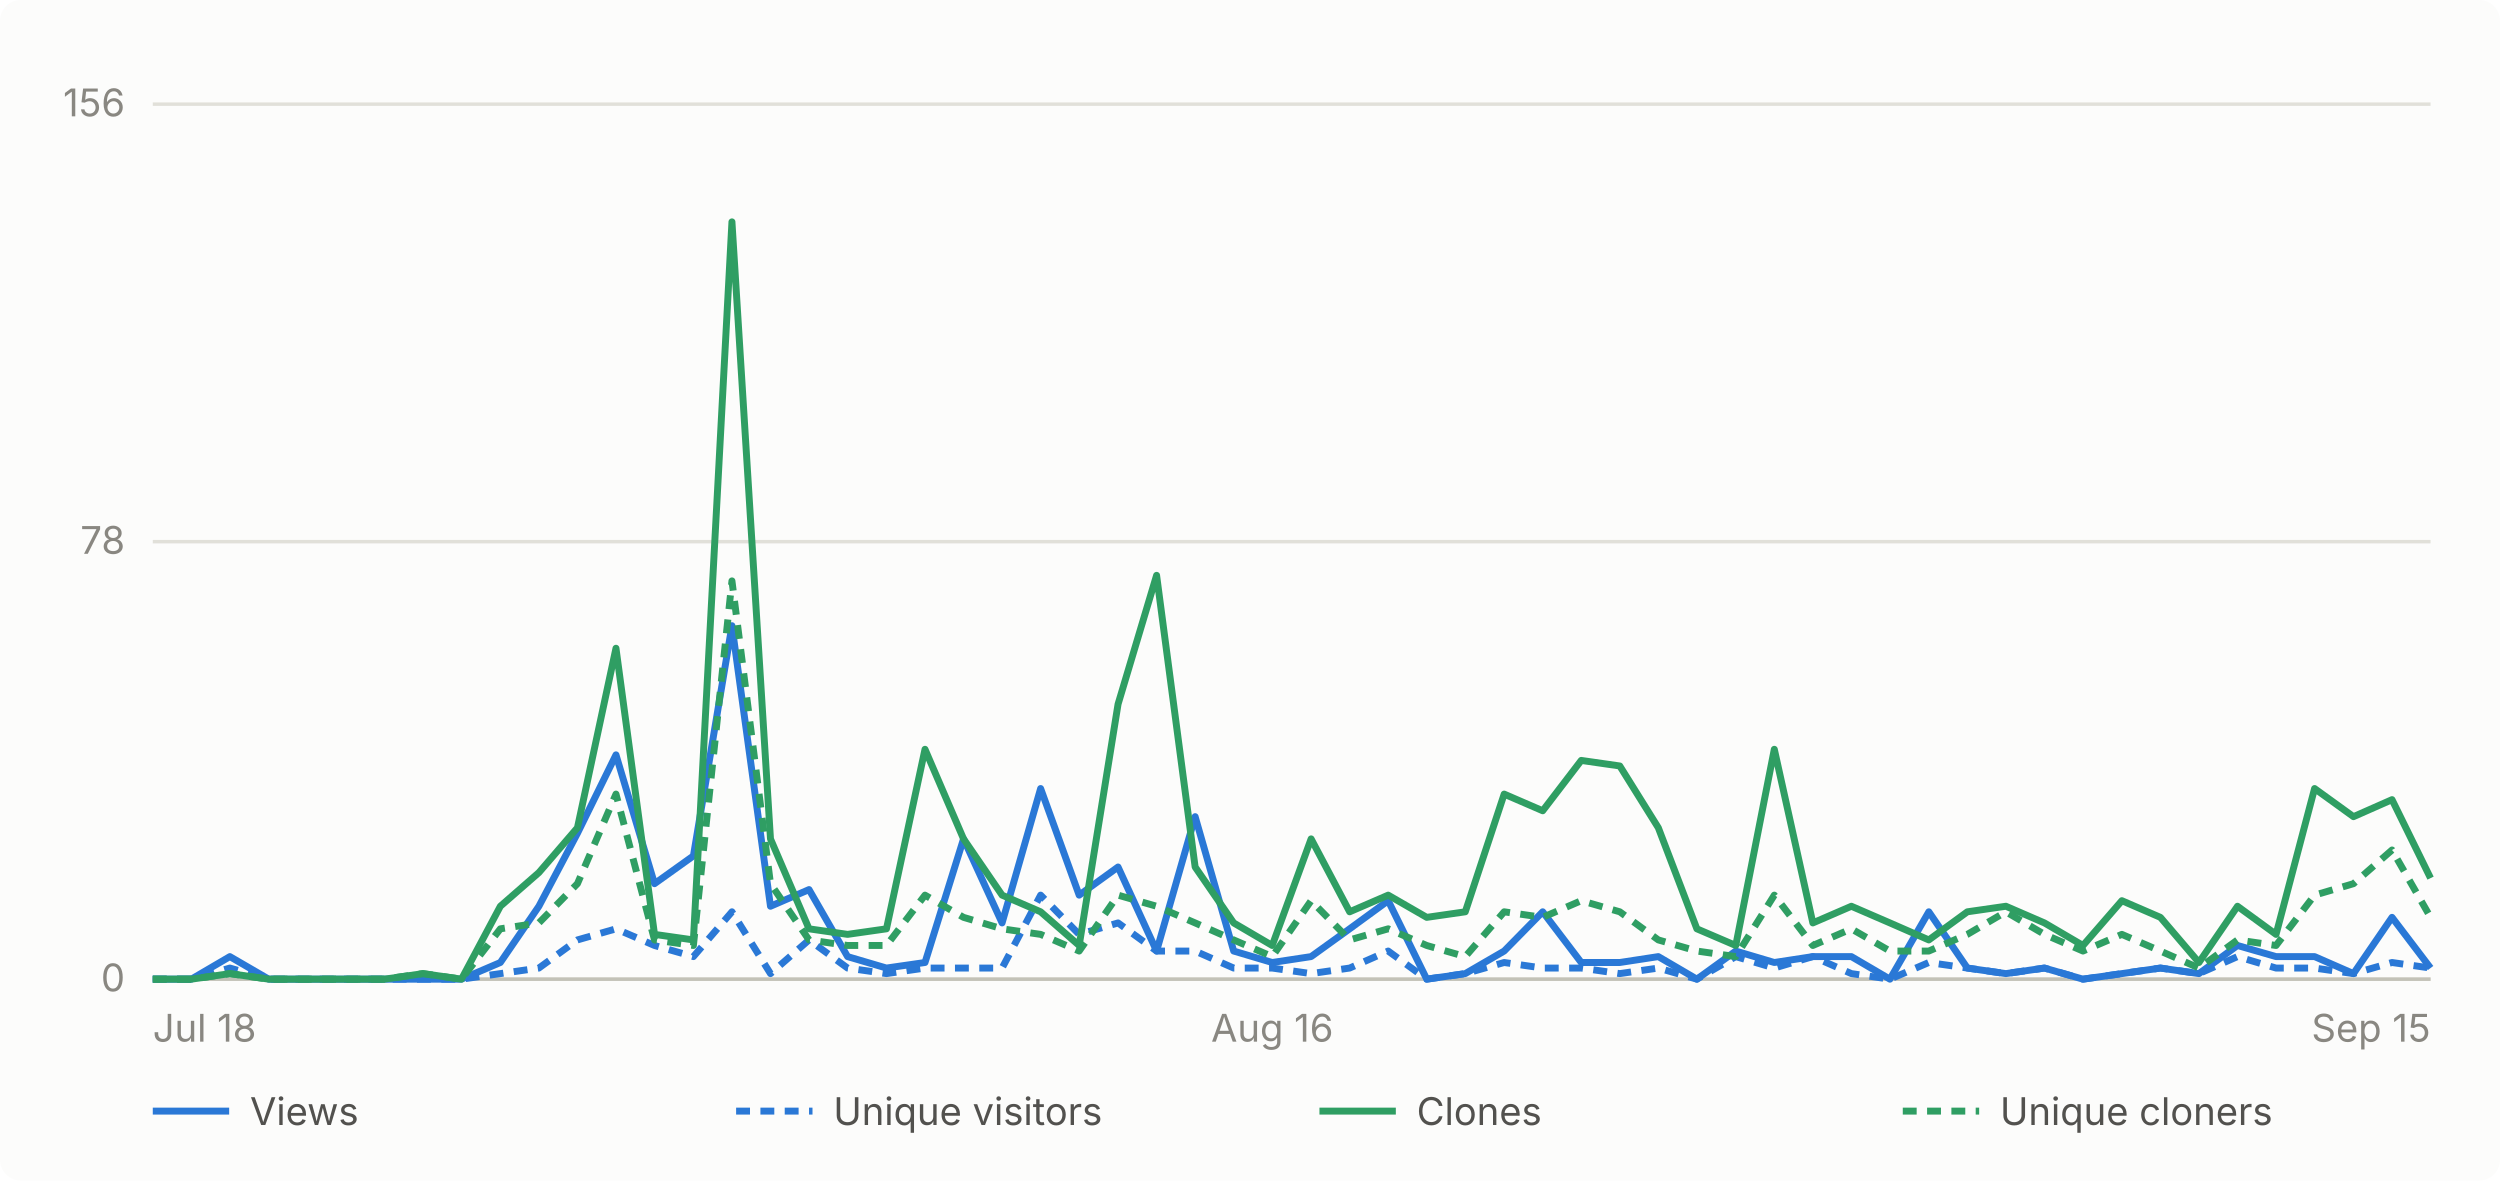
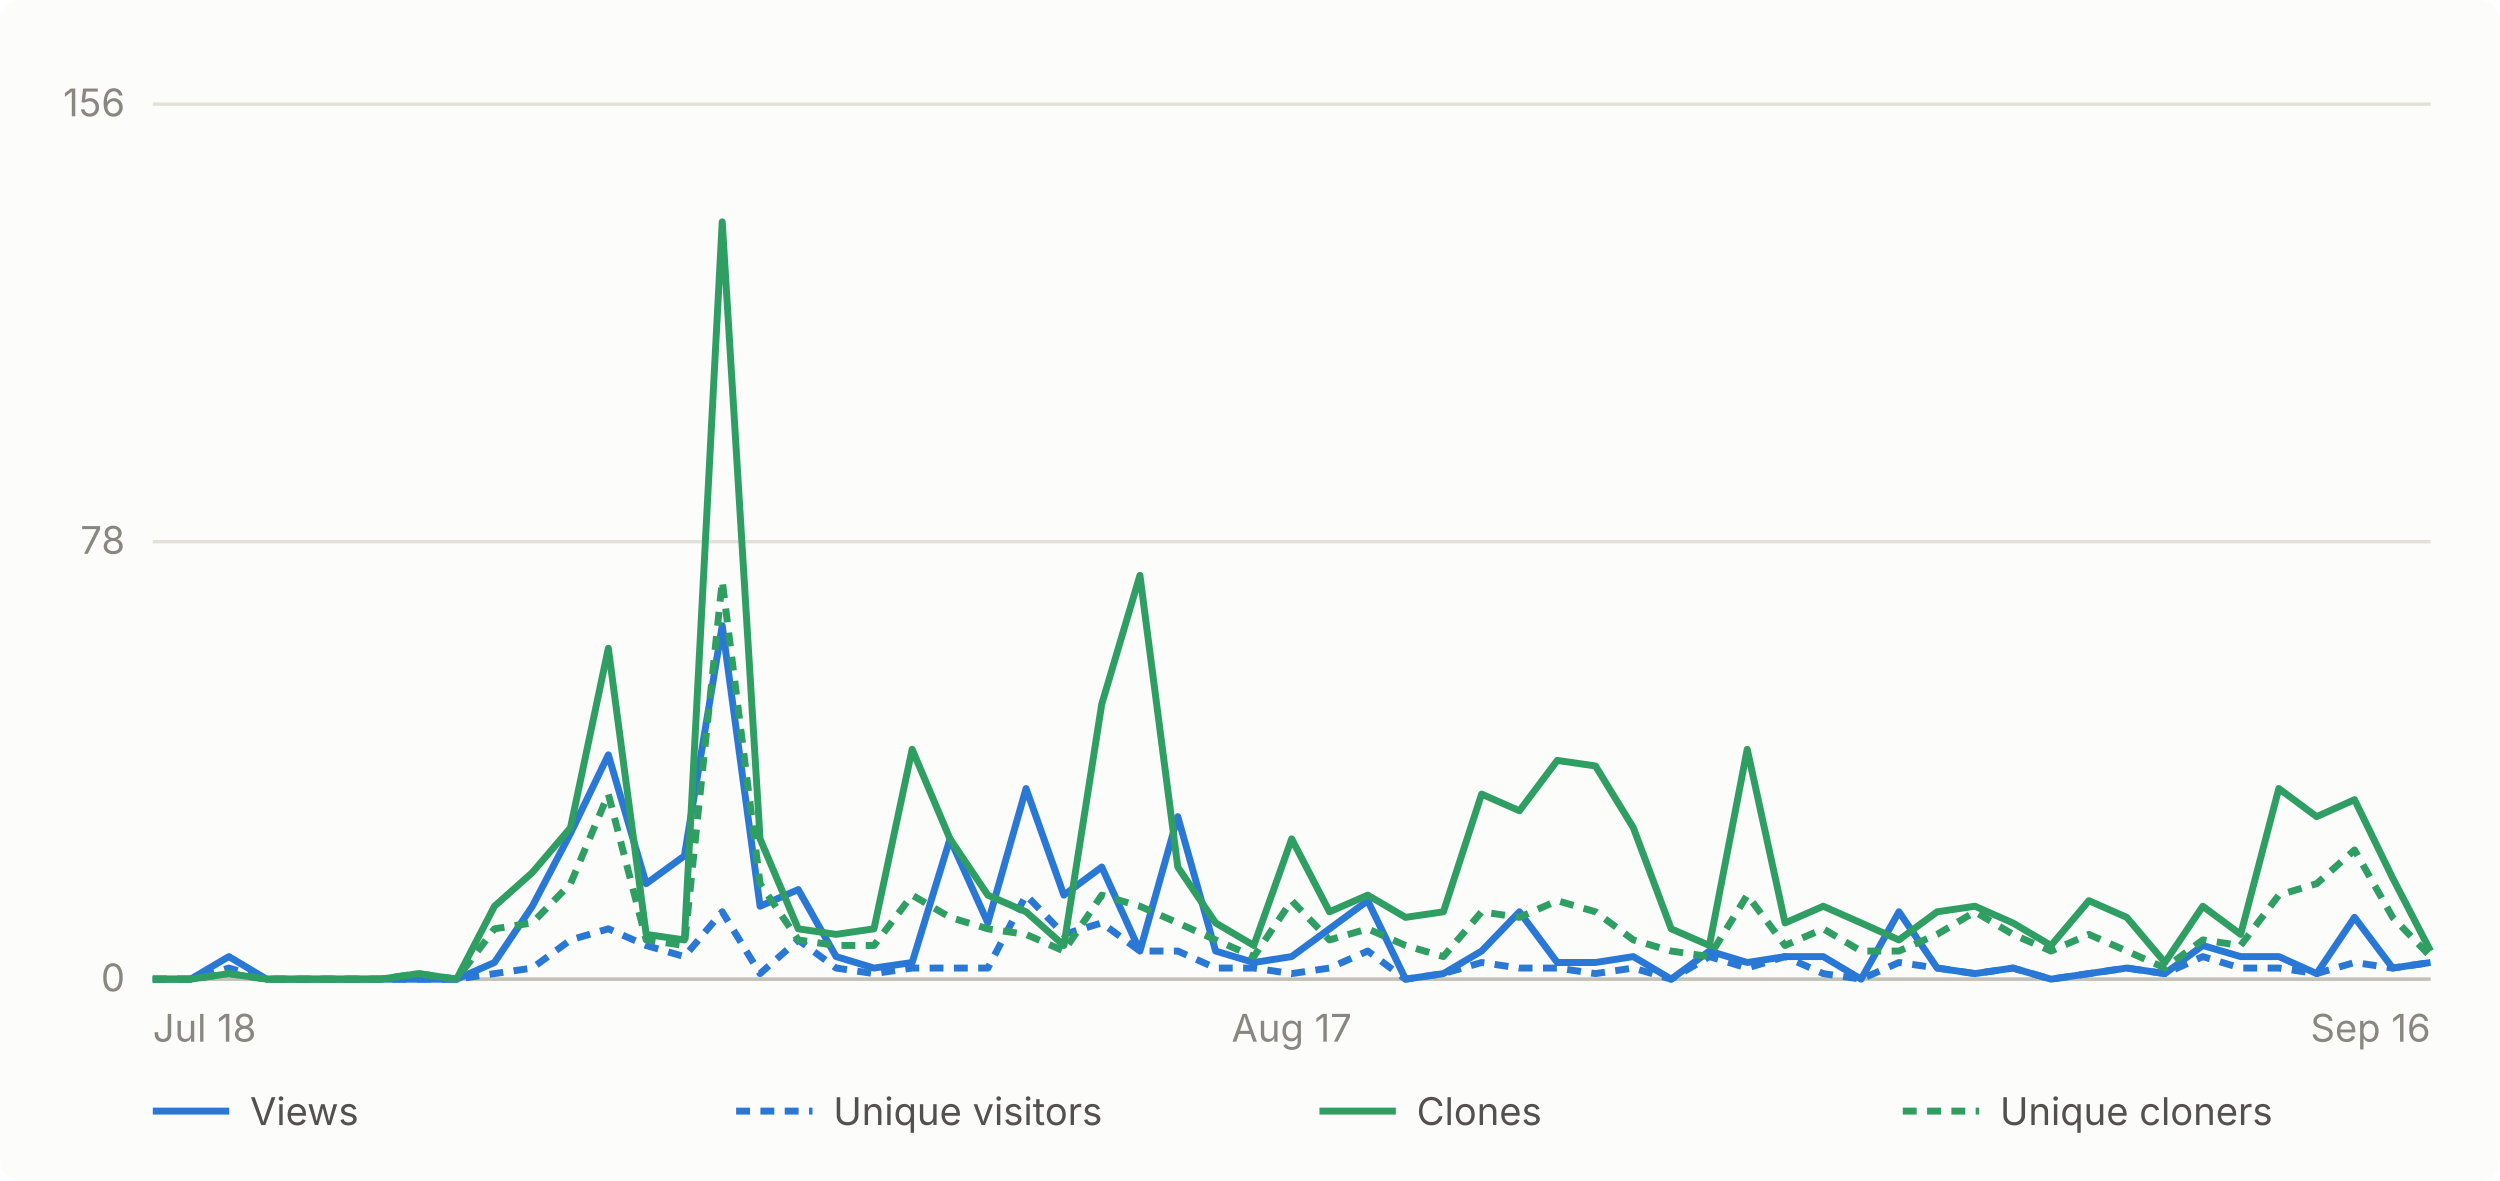
- <svg xmlns="http://www.w3.org/2000/svg" viewBox="0 0 720 340" width="720" height="340" role="img" aria-label="Daily GitHub traffic for abhiunix/AgentHarbor, Jul 18 to Sep 15">
+ <svg xmlns="http://www.w3.org/2000/svg" viewBox="0 0 720 340" width="720" height="340" role="img" aria-label="Daily GitHub traffic for abhiunix/AgentHarbor, Jul 18 to Sep 16">
  <rect width="720" height="340" fill="#fcfcfb" rx="6" />
  <g font-family="system-ui, -apple-system, 'Segoe UI', sans-serif">
    <line x1="44" y1="282.0" x2="700" y2="282.0" stroke="#e1e0d9" stroke-width="1" />
    <text x="36" y="285.5" text-anchor="end" fill="#898781" font-size="11">0</text>
    <line x1="44" y1="156.0" x2="700" y2="156.0" stroke="#e1e0d9" stroke-width="1" />
    <text x="36" y="159.5" text-anchor="end" fill="#898781" font-size="11">78</text>
    <line x1="44" y1="30.0" x2="700" y2="30.0" stroke="#e1e0d9" stroke-width="1" />
    <text x="36" y="33.5" text-anchor="end" fill="#898781" font-size="11">156</text>
    <line x1="44" y1="282" x2="700" y2="282" stroke="#c3c2b7" stroke-width="1" />
    <text x="44.0" y="300" text-anchor="start" fill="#898781" font-size="11">Jul 18</text>
-     <text x="366.4" y="300" text-anchor="middle" fill="#898781" font-size="11">Aug 16</text>
-     <text x="700.0" y="300" text-anchor="end" fill="#898781" font-size="11">Sep 15</text>
-     <path d="M 44.0 282.0 L 55.1 282.0 L 66.2 275.5 L 77.4 282.0 L 88.5 282.0 L 99.6 282.0 L 110.7 282.0 L 121.8 282.0 L 132.9 282.0 L 144.1 277.2 L 155.2 261.0 L 166.3 240.0 L 177.4 217.4 L 188.5 254.5 L 199.7 246.5 L 210.8 180.2 L 221.9 261.0 L 233.0 256.2 L 244.1 275.5 L 255.3 278.8 L 266.4 277.2 L 277.5 241.6 L 288.6 265.8 L 299.7 227.1 L 310.8 257.8 L 322.0 249.7 L 333.1 273.9 L 344.2 235.2 L 355.3 273.9 L 366.4 277.2 L 377.6 275.5 L 388.7 267.5 L 399.8 259.4 L 410.9 282.0 L 422.0 280.4 L 433.2 273.9 L 444.3 262.6 L 455.4 277.2 L 466.5 277.2 L 477.6 275.5 L 488.7 282.0 L 499.9 273.9 L 511.0 277.2 L 522.1 275.5 L 533.2 275.5 L 544.3 282.0 L 555.5 262.6 L 566.6 278.8 L 577.7 280.4 L 588.8 278.8 L 599.9 282.0 L 611.1 280.4 L 622.2 278.8 L 633.3 280.4 L 644.4 272.3 L 655.5 275.5 L 666.6 275.5 L 677.8 280.4 L 688.9 264.2 L 700.0 278.8" fill="none" stroke="#2a78d6" stroke-width="2" stroke-linejoin="round" />
-     <path d="M 44.0 282.0 L 55.1 282.0 L 66.2 278.8 L 77.4 282.0 L 88.5 282.0 L 99.6 282.0 L 110.7 282.0 L 121.8 282.0 L 132.9 282.0 L 144.1 280.4 L 155.2 278.8 L 166.3 270.7 L 177.4 267.5 L 188.5 272.3 L 199.7 275.5 L 210.8 262.6 L 221.9 280.4 L 233.0 270.7 L 244.1 278.8 L 255.3 280.4 L 266.4 278.8 L 277.5 278.8 L 288.6 278.8 L 299.7 257.8 L 310.8 269.1 L 322.0 265.8 L 333.1 273.9 L 344.2 273.9 L 355.3 278.8 L 366.4 278.8 L 377.6 280.4 L 388.7 278.8 L 399.8 273.9 L 410.9 282.0 L 422.0 280.4 L 433.2 277.2 L 444.3 278.8 L 455.4 278.8 L 466.5 280.4 L 477.6 278.8 L 488.7 282.0 L 499.9 275.5 L 511.0 278.8 L 522.1 275.5 L 533.2 280.4 L 544.3 282.0 L 555.5 277.2 L 566.6 278.8 L 577.7 280.4 L 588.8 278.8 L 599.9 282.0 L 611.1 280.4 L 622.2 278.8 L 633.3 280.4 L 644.4 275.5 L 655.5 278.8 L 666.6 278.8 L 677.8 280.4 L 688.9 277.2 L 700.0 278.8" fill="none" stroke="#2a78d6" stroke-width="2" stroke-linejoin="round" stroke-dasharray="4 3" />
-     <path d="M 44.0 282.0 L 55.1 282.0 L 66.2 280.4 L 77.4 282.0 L 88.5 282.0 L 99.6 282.0 L 110.7 282.0 L 121.8 280.4 L 132.9 282.0 L 144.1 261.0 L 155.2 251.3 L 166.3 238.4 L 177.4 186.7 L 188.5 269.1 L 199.7 270.7 L 210.8 63.9 L 221.9 241.6 L 233.0 267.5 L 244.1 269.1 L 255.3 267.5 L 266.4 215.8 L 277.5 241.6 L 288.6 257.8 L 299.7 262.6 L 310.8 272.3 L 322.0 202.8 L 333.1 165.7 L 344.2 249.7 L 355.3 265.8 L 366.4 272.3 L 377.6 241.6 L 388.7 262.6 L 399.8 257.8 L 410.9 264.2 L 422.0 262.6 L 433.2 228.7 L 444.3 233.5 L 455.4 219.0 L 466.5 220.6 L 477.6 238.4 L 488.7 267.5 L 499.9 272.3 L 511.0 215.8 L 522.1 265.8 L 533.2 261.0 L 544.3 265.8 L 555.5 270.7 L 566.6 262.6 L 577.7 261.0 L 588.8 265.8 L 599.9 272.3 L 611.1 259.4 L 622.2 264.2 L 633.3 277.2 L 644.4 261.0 L 655.5 269.1 L 666.6 227.1 L 677.8 235.2 L 688.9 230.3 L 700.0 252.9" fill="none" stroke="#2f9e63" stroke-width="2" stroke-linejoin="round" />
-     <path d="M 44.0 282.0 L 55.1 282.0 L 66.2 280.4 L 77.4 282.0 L 88.5 282.0 L 99.6 282.0 L 110.7 282.0 L 121.8 280.4 L 132.9 282.0 L 144.1 267.5 L 155.2 265.8 L 166.3 254.5 L 177.4 228.7 L 188.5 270.7 L 199.7 272.3 L 210.8 167.3 L 221.9 254.5 L 233.0 270.7 L 244.1 272.3 L 255.3 272.3 L 266.4 257.8 L 277.5 264.2 L 288.6 267.5 L 299.7 269.1 L 310.8 273.9 L 322.0 257.8 L 333.1 261.0 L 344.2 265.8 L 355.3 270.7 L 366.4 275.5 L 377.6 259.4 L 388.7 270.7 L 399.8 267.5 L 410.9 272.3 L 422.0 275.5 L 433.2 262.6 L 444.3 264.2 L 455.4 259.4 L 466.5 262.6 L 477.6 270.7 L 488.7 273.9 L 499.9 275.5 L 511.0 257.8 L 522.1 272.3 L 533.2 267.5 L 544.3 273.9 L 555.5 273.9 L 566.6 269.1 L 577.7 262.6 L 588.8 269.1 L 599.9 273.9 L 611.1 269.1 L 622.2 273.9 L 633.3 278.8 L 644.4 270.7 L 655.5 272.3 L 666.6 257.8 L 677.8 254.5 L 688.9 244.8 L 700.0 264.2" fill="none" stroke="#2f9e63" stroke-width="2" stroke-linejoin="round" stroke-dasharray="4 3" />
+     <text x="372.0" y="300" text-anchor="middle" fill="#898781" font-size="11">Aug 17</text>
+     <text x="700.0" y="300" text-anchor="end" fill="#898781" font-size="11">Sep 16</text>
+     <path d="M 44.0 282.0 L 54.9 282.0 L 65.9 275.5 L 76.8 282.0 L 87.7 282.0 L 98.7 282.0 L 109.6 282.0 L 120.5 282.0 L 131.5 282.0 L 142.4 277.2 L 153.3 261.0 L 164.3 240.0 L 175.2 217.4 L 186.1 254.5 L 197.1 246.5 L 208.0 180.2 L 218.9 261.0 L 229.9 256.2 L 240.8 275.5 L 251.7 278.8 L 262.7 277.2 L 273.6 241.6 L 284.5 265.8 L 295.5 227.1 L 306.4 257.8 L 317.3 249.7 L 328.3 273.9 L 339.2 235.2 L 350.1 273.9 L 361.1 277.2 L 372.0 275.5 L 382.9 267.5 L 393.9 259.4 L 404.8 282.0 L 415.7 280.4 L 426.7 273.9 L 437.6 262.6 L 448.5 277.2 L 459.5 277.2 L 470.4 275.5 L 481.3 282.0 L 492.3 273.9 L 503.2 277.2 L 514.1 275.5 L 525.1 275.5 L 536.0 282.0 L 546.9 262.6 L 557.9 278.8 L 568.8 280.4 L 579.7 278.8 L 590.7 282.0 L 601.6 280.4 L 612.5 278.8 L 623.5 280.4 L 634.4 272.3 L 645.3 275.5 L 656.3 275.5 L 667.2 280.4 L 678.1 264.2 L 689.1 278.8 L 700.0 277.2" fill="none" stroke="#2a78d6" stroke-width="2" stroke-linejoin="round" />
+     <path d="M 44.0 282.0 L 54.9 282.0 L 65.9 278.8 L 76.8 282.0 L 87.7 282.0 L 98.7 282.0 L 109.6 282.0 L 120.5 282.0 L 131.5 282.0 L 142.4 280.4 L 153.3 278.8 L 164.3 270.7 L 175.2 267.5 L 186.1 272.3 L 197.1 275.5 L 208.0 262.6 L 218.9 280.4 L 229.9 270.7 L 240.8 278.8 L 251.7 280.4 L 262.7 278.8 L 273.6 278.8 L 284.5 278.8 L 295.5 257.8 L 306.4 269.1 L 317.3 265.8 L 328.3 273.9 L 339.2 273.9 L 350.1 278.8 L 361.1 278.8 L 372.0 280.4 L 382.9 278.8 L 393.9 273.9 L 404.8 282.0 L 415.7 280.4 L 426.7 277.2 L 437.6 278.8 L 448.5 278.8 L 459.5 280.4 L 470.4 278.8 L 481.3 282.0 L 492.3 275.5 L 503.2 278.8 L 514.1 275.5 L 525.1 280.4 L 536.0 282.0 L 546.9 277.2 L 557.9 278.8 L 568.8 280.4 L 579.7 278.8 L 590.7 282.0 L 601.6 280.4 L 612.5 278.8 L 623.5 280.4 L 634.4 275.5 L 645.3 278.8 L 656.3 278.8 L 667.2 280.4 L 678.1 277.2 L 689.1 278.8 L 700.0 277.2" fill="none" stroke="#2a78d6" stroke-width="2" stroke-linejoin="round" stroke-dasharray="4 3" />
+     <path d="M 44.0 282.0 L 54.9 282.0 L 65.9 280.4 L 76.8 282.0 L 87.7 282.0 L 98.7 282.0 L 109.6 282.0 L 120.5 280.4 L 131.5 282.0 L 142.4 261.0 L 153.3 251.3 L 164.3 238.4 L 175.2 186.7 L 186.1 269.1 L 197.1 270.7 L 208.0 63.9 L 218.9 241.6 L 229.9 267.5 L 240.8 269.1 L 251.7 267.5 L 262.7 215.8 L 273.6 241.6 L 284.5 257.8 L 295.5 262.6 L 306.4 272.3 L 317.3 202.8 L 328.3 165.7 L 339.2 249.7 L 350.1 265.8 L 361.1 272.3 L 372.0 241.6 L 382.9 262.6 L 393.9 257.8 L 404.8 264.2 L 415.7 262.6 L 426.7 228.7 L 437.6 233.5 L 448.5 219.0 L 459.5 220.6 L 470.4 238.4 L 481.3 267.5 L 492.3 272.3 L 503.2 215.8 L 514.1 265.8 L 525.1 261.0 L 536.0 265.8 L 546.9 270.7 L 557.9 262.6 L 568.8 261.0 L 579.7 265.8 L 590.7 272.3 L 601.6 259.4 L 612.5 264.2 L 623.5 277.2 L 634.4 261.0 L 645.3 269.1 L 656.3 227.1 L 667.2 235.2 L 678.1 230.3 L 689.1 252.9 L 700.0 273.9" fill="none" stroke="#2f9e63" stroke-width="2" stroke-linejoin="round" />
+     <path d="M 44.0 282.0 L 54.9 282.0 L 65.9 280.4 L 76.8 282.0 L 87.7 282.0 L 98.7 282.0 L 109.6 282.0 L 120.5 280.4 L 131.5 282.0 L 142.4 267.5 L 153.3 265.8 L 164.3 254.5 L 175.2 228.7 L 186.1 270.7 L 197.1 272.3 L 208.0 167.3 L 218.9 254.5 L 229.9 270.7 L 240.8 272.3 L 251.7 272.3 L 262.7 257.8 L 273.6 264.2 L 284.5 267.5 L 295.5 269.1 L 306.4 273.9 L 317.3 257.8 L 328.3 261.0 L 339.2 265.8 L 350.1 270.7 L 361.1 275.5 L 372.0 259.4 L 382.9 270.7 L 393.9 267.5 L 404.8 272.3 L 415.7 275.5 L 426.7 262.6 L 437.6 264.2 L 448.5 259.4 L 459.5 262.6 L 470.4 270.7 L 481.3 273.9 L 492.3 275.5 L 503.2 257.8 L 514.1 272.3 L 525.1 267.5 L 536.0 273.9 L 546.9 273.9 L 557.9 269.1 L 568.8 262.6 L 579.7 269.1 L 590.7 273.9 L 601.6 269.1 L 612.5 273.9 L 623.5 278.8 L 634.4 270.7 L 645.3 272.3 L 656.3 257.8 L 667.2 254.5 L 678.1 244.8 L 689.1 264.2 L 700.0 275.5" fill="none" stroke="#2f9e63" stroke-width="2" stroke-linejoin="round" stroke-dasharray="4 3" />
    <line x1="44" y1="320" x2="66" y2="320" stroke="#2a78d6" stroke-width="2" />
    <text x="72" y="324" fill="#52514e" font-size="11">Views</text>
    <line x1="212" y1="320" x2="234" y2="320" stroke="#2a78d6" stroke-width="2" stroke-dasharray="4 3" />
    <text x="240" y="324" fill="#52514e" font-size="11">Unique visitors</text>
    <line x1="380" y1="320" x2="402" y2="320" stroke="#2f9e63" stroke-width="2" />
    <text x="408" y="324" fill="#52514e" font-size="11">Clones</text>
    <line x1="548" y1="320" x2="570" y2="320" stroke="#2f9e63" stroke-width="2" stroke-dasharray="4 3" />
    <text x="576" y="324" fill="#52514e" font-size="11">Unique cloners</text>
  </g>
</svg>
